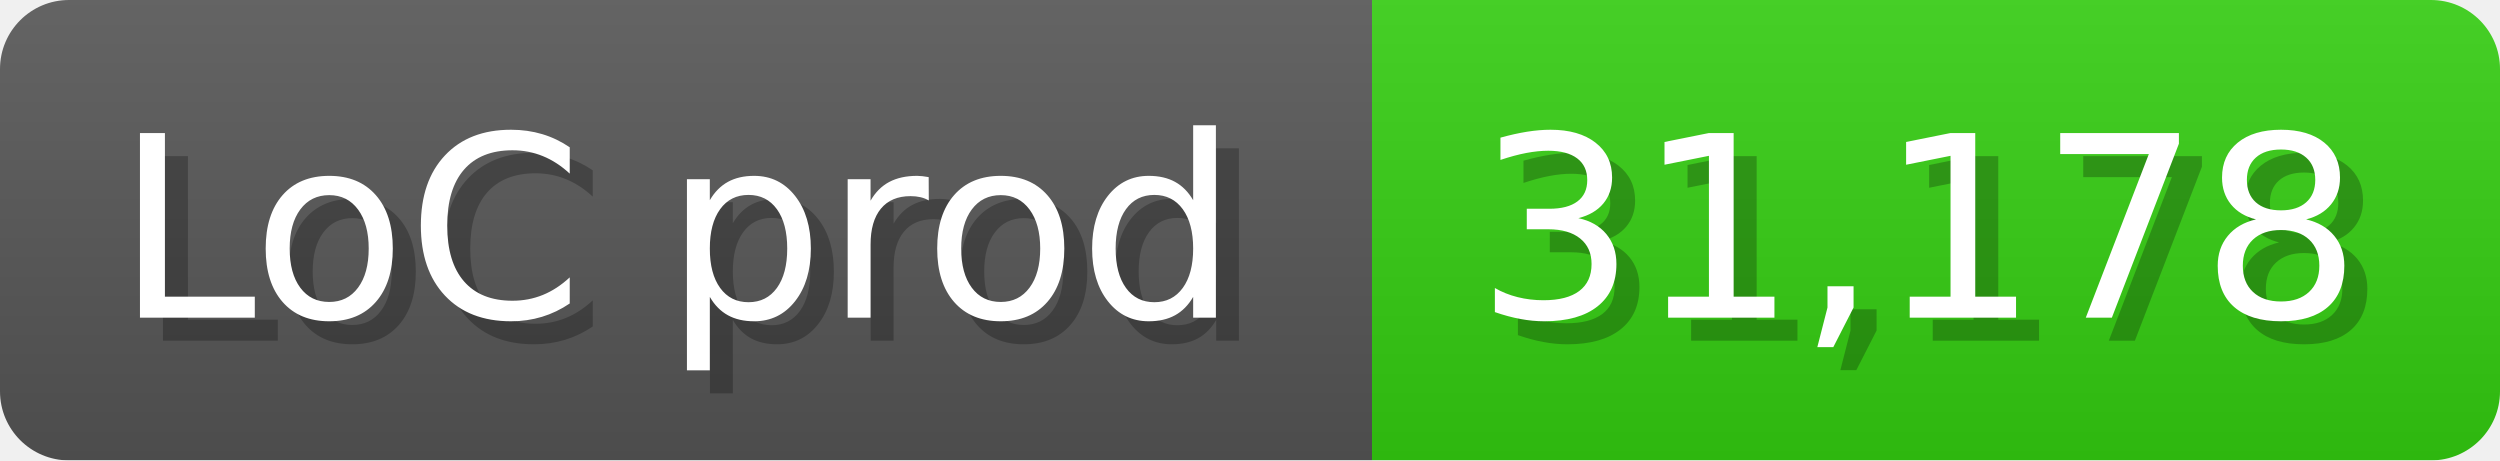
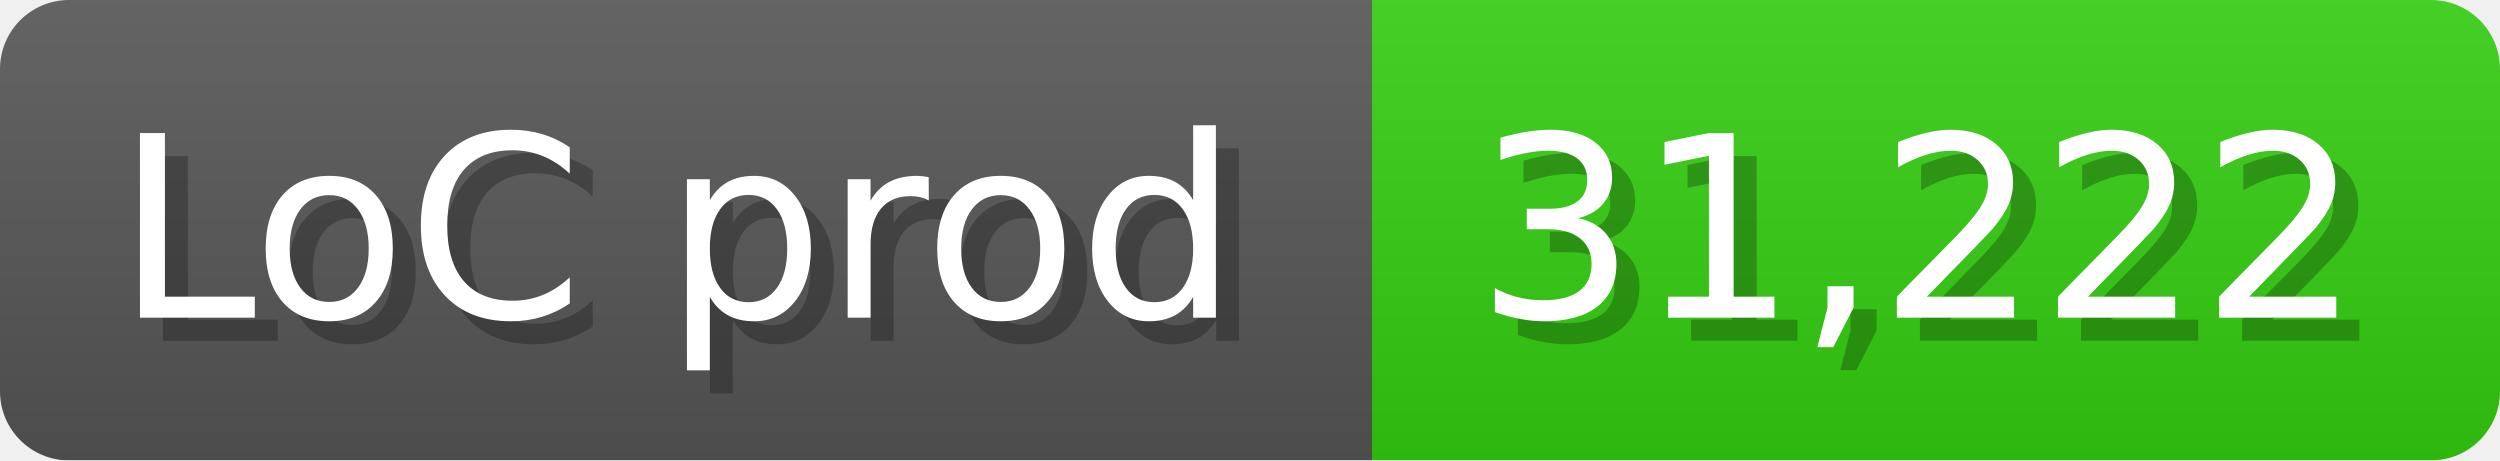
<svg xmlns="http://www.w3.org/2000/svg" width="108.6" height="20" viewBox="0 0 1086 200">
  <linearGradient id="a" x2="0" y2="100%">
    <stop offset="0" stop-opacity=".1" stop-color="#EEE" />
    <stop offset="1" stop-opacity=".1" />
  </linearGradient>
  <mask id="m">
    <rect width="1086" height="200" rx="30" fill="#FFF" />
  </mask>
  <g mask="url(#m)">
    <rect width="596" height="200" fill="#555" />
    <rect width="490" height="200" fill="#3C1" x="596" />
    <rect width="1086" height="200" fill="url(#a)" />
  </g>
  <g fill="#fff" text-anchor="start" font-family="Verdana,DejaVu Sans,sans-serif" font-size="110">
    <text x="60" y="148" textLength="496" fill="#000" opacity="0.25">LoC prod</text>
    <text x="50" y="138" textLength="496">LoC prod</text>
-     <text x="651" y="148" textLength="390" fill="#000" opacity="0.25">31,178</text>
-     <text x="641" y="138" textLength="390">31,178</text>
+     <text x="651" y="148" textLength="390" fill="#000" opacity="0.25">31,222</text>
+     <text x="641" y="138" textLength="390">31,222</text>
  </g>
</svg>
